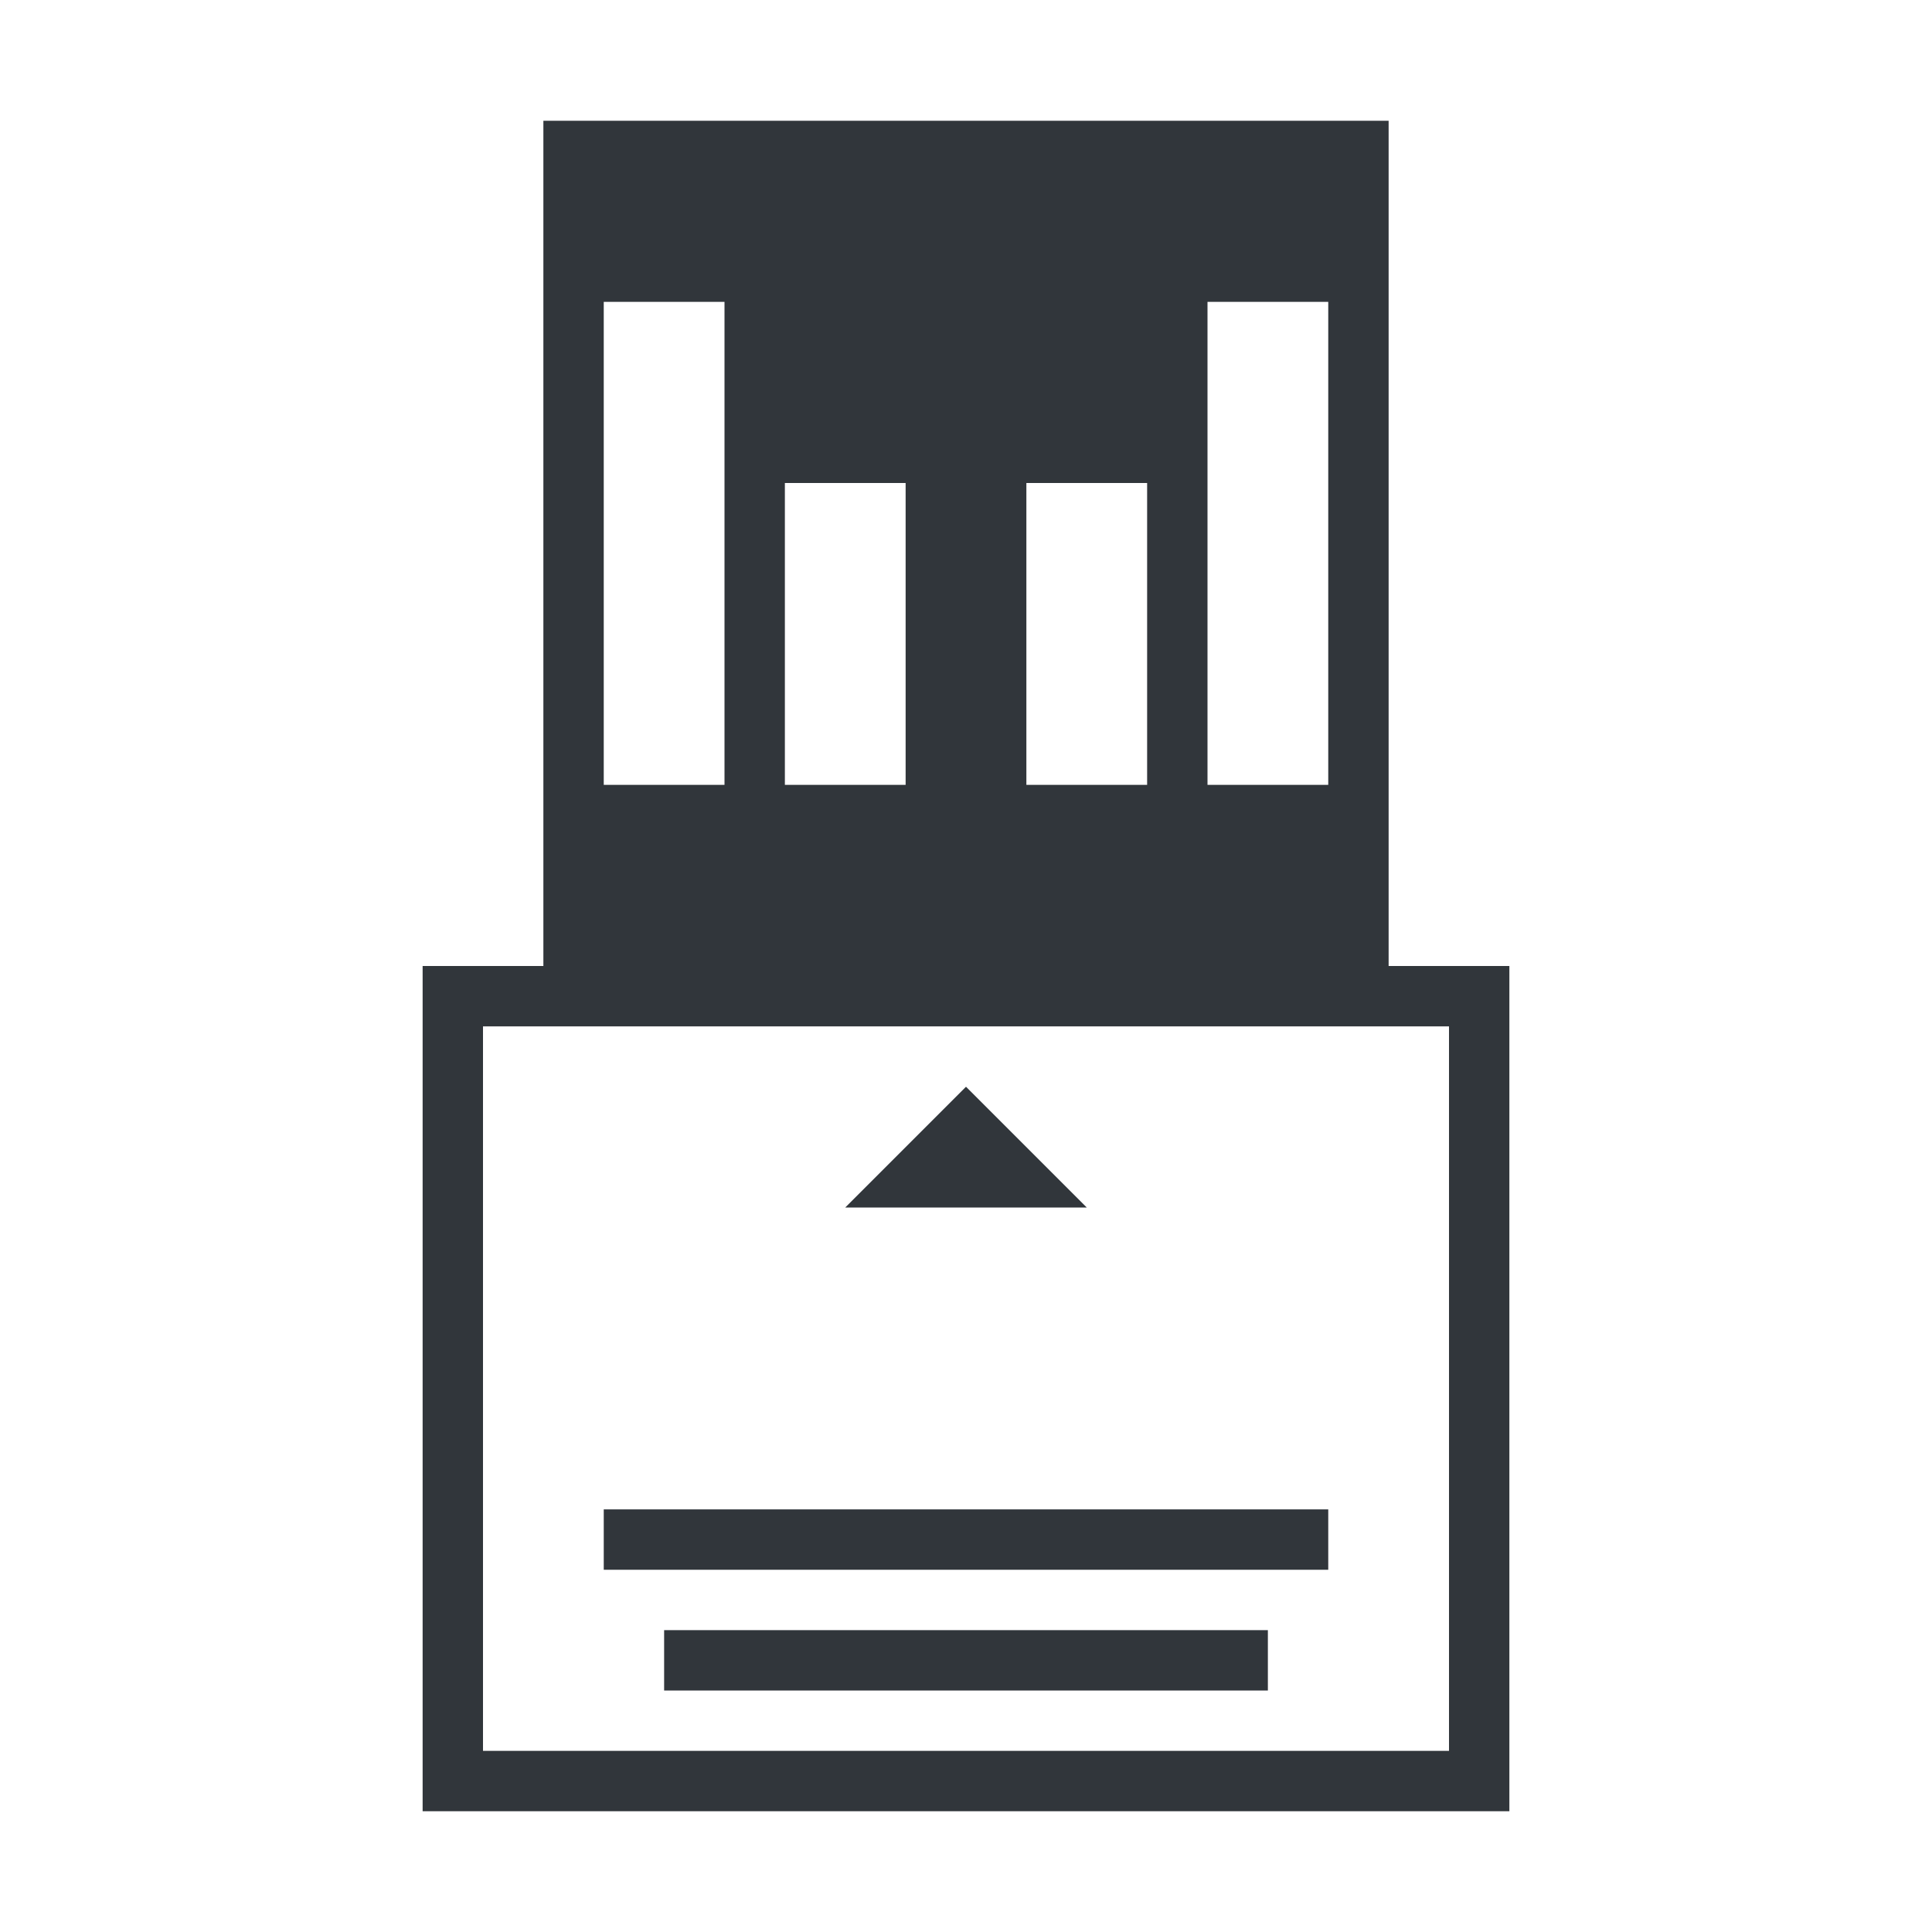
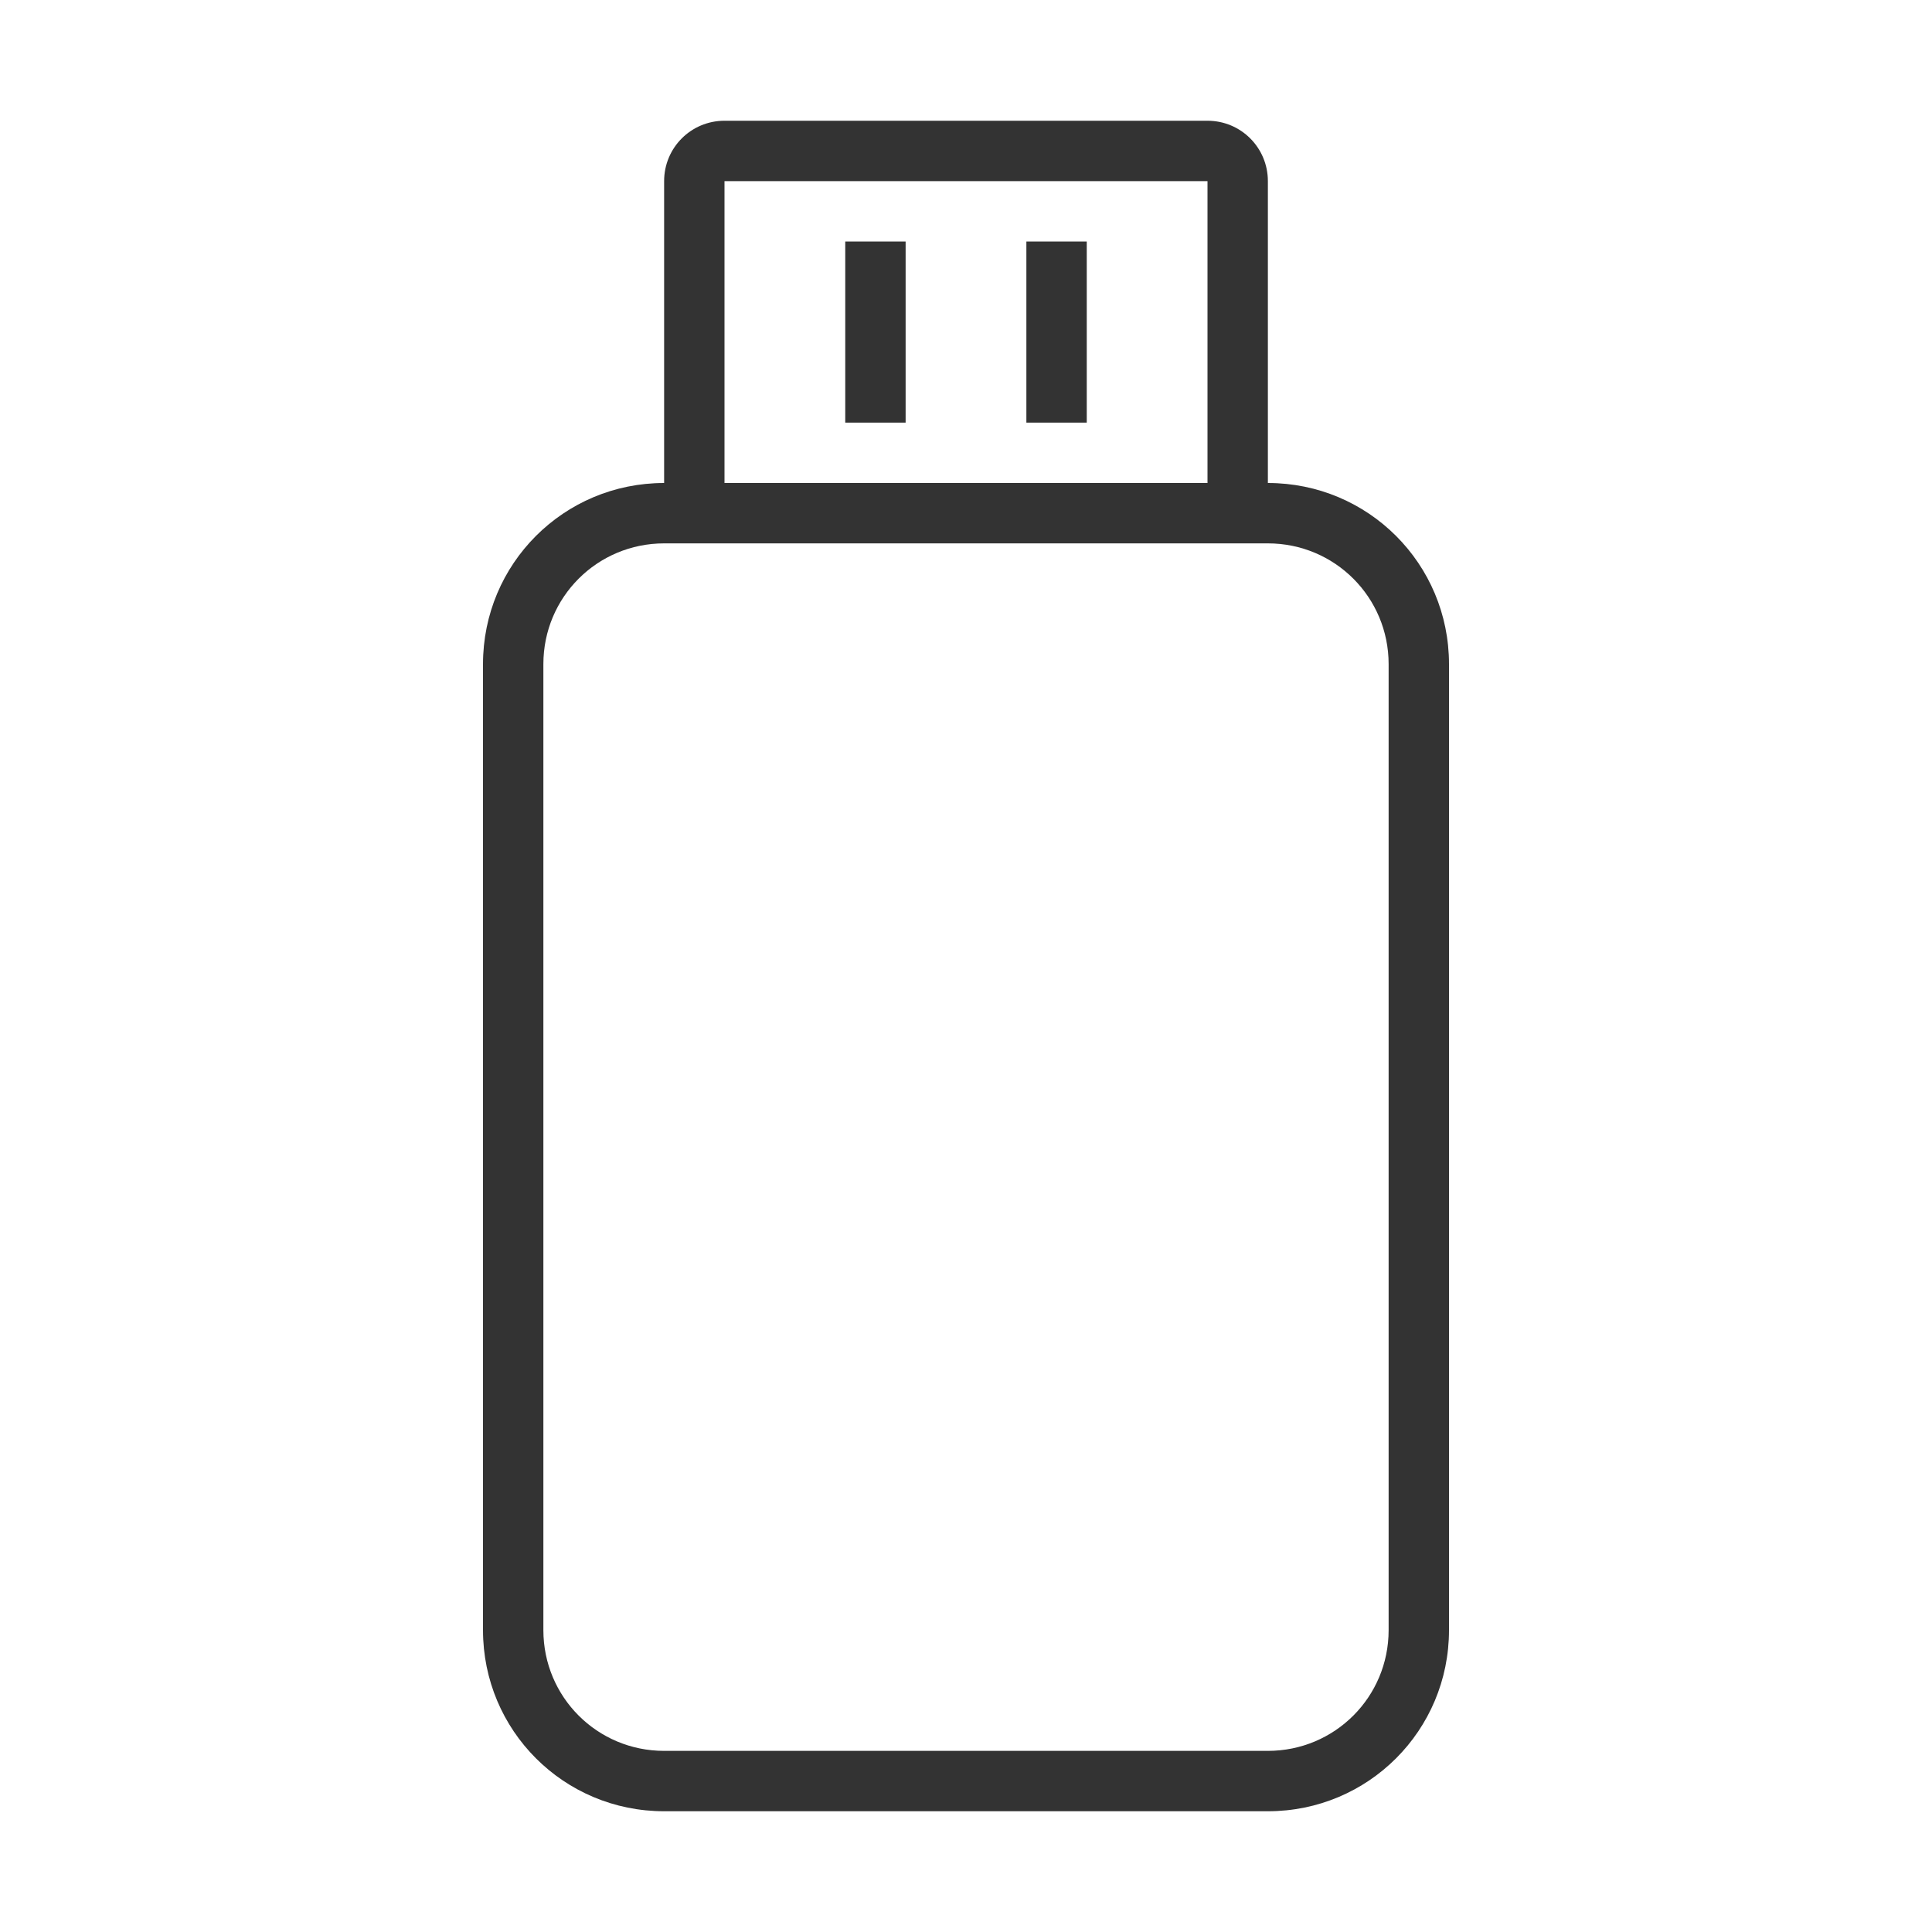
- <svg xmlns="http://www.w3.org/2000/svg" width="32" height="32" version="1.1" id="svg6">
-   <defs id="defs10" />
-   <style type="text/css" id="current-color-scheme">
-       .ColorScheme-Text {
-         color:#31363b;
-       }
-       .ColorScheme-Background {
-         color:#eff0f1;
-       }
-       .ColorScheme-Highlight {
-         color:#3daee9;
-       }
-       .ColorScheme-ViewText {
-         color:#31363b;
-       }
-       .ColorScheme-ViewBackground {
-         color:#fcfcfc;
-       }
-       .ColorScheme-ViewHover {
-         color:#93cee9;
-       }
-       .ColorScheme-ViewFocus{
-         color:#3daee9;
-       }
-       .ColorScheme-ButtonText {
-         color:#31363b;
-       }
-       .ColorScheme-ButtonBackground {
-         color:#eff0f1;
-       }
-       .ColorScheme-ButtonHover {
-         color:#93cee9;
-       }
-       .ColorScheme-ButtonFocus{
-         color:#3daee9;
-       }
-       </style>
-   <g id="device-notifier" transform="translate(-321,-529.3622)">
-     <path id="rect4196" transform="translate(321,529.3622)" d="M 9,2 V 16 H 8 7 v 14 h 1 16 1 V 16 H 24 23 V 2 Z m 1,3 h 2 v 8 h -2 z m 10,0 h 2 v 8 h -2 z m -7,3 h 2 v 5 h -2 z m 4,0 h 2 v 5 H 17 Z M 8,17 H 24 V 29 H 8 Z m 8,1 -2,2 h 4 z m -6,7 v 1 h 12 v -1 z m 1,2 v 1 h 10 v -1 z" style="opacity:1;fill:currentColor;fill-opacity:1;stroke:none;stroke-width:0.1;stroke-linecap:square;stroke-linejoin:miter;stroke-miterlimit:4;stroke-dasharray:none;stroke-dashoffset:0;stroke-opacity:1" class="ColorScheme-Text" />
-     <rect y="529.362" x="321" height="32" width="32" id="rect4151" style="opacity:0.2;fill:none;fill-opacity:1;stroke:none" />
+ <svg xmlns="http://www.w3.org/2000/svg" id="svg" version="1.1" viewBox="0 0 32 32" width="32" height="32">
+   <defs id="defs3">
+     <style id="current-color-scheme" type="text/css">.ColorScheme-Text { color:#333333; } .ColorScheme-Highlight { color:#5294e2; } .ColorScheme-ButtonBackground { color:#dedede; }</style>
+   </defs>
+   <g id="device-notifier" transform="translate(0,36)">
+     <rect y="-36" width="32" height="32" fill="none" opacity="0.2" id="rect5" x="0" />
+     <path id="path9" d="m 12,-34 c -0.554,0 -1,0.446 -1,1 v 5 c -1.662,0 -3,1.338 -3,3 v 16 c 0,1.662 1.338,3 3,3 h 10 c 1.662,0 3,-1.338 3,-3 v -16 c 0,-1.662 -1.338,-3 -3,-3 v -5 c 0,-0.554 -0.446,-1 -1,-1 z m 0,1 h 8 v 5 h -8 z m 2,1 v 3 h 1 v -3 z m 3,0 v 3 h 1 v -3 z m -6,5 h 1 8 1 c 1.108,0 2,0.892 2,2 v 16 c 0,1.108 -0.892,2 -2,2 H 11 C 9.892,-7 9,-7.892 9,-9 v -16 c 0,-1.108 0.892,-2 2,-2 z" class="ColorScheme-Text" fill="currentColor" />
  </g>
</svg>
